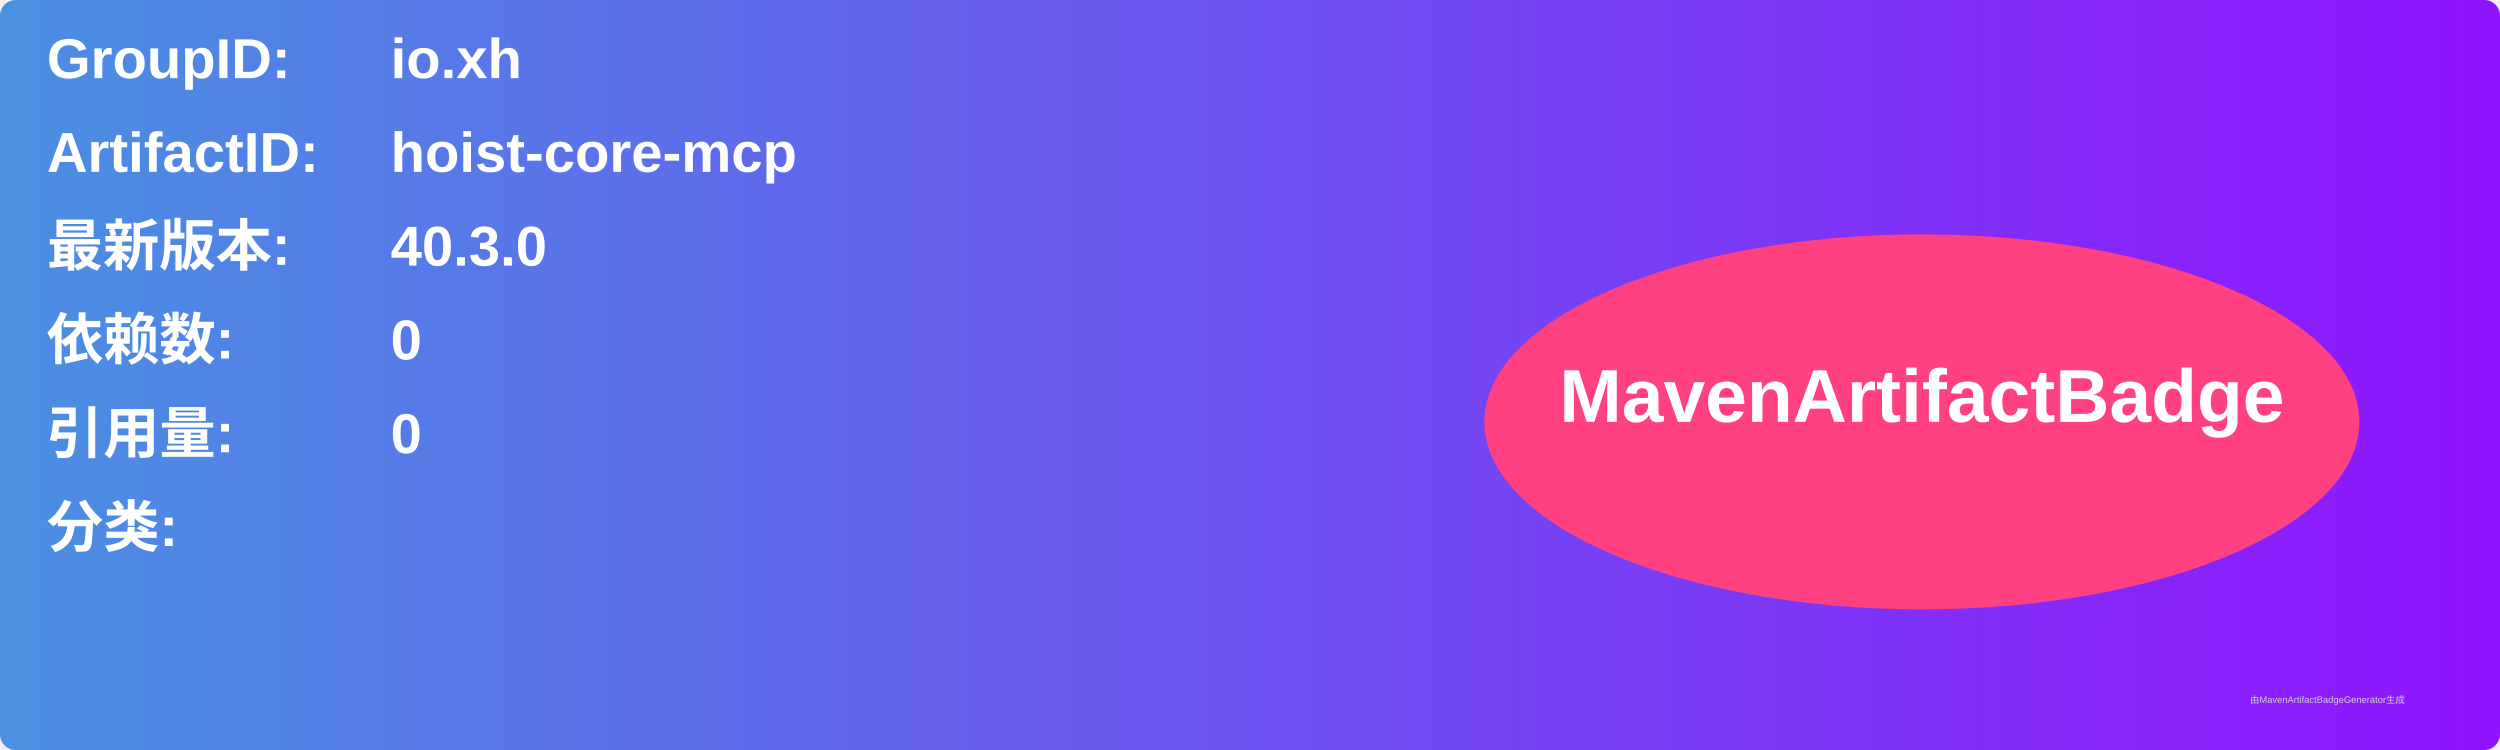
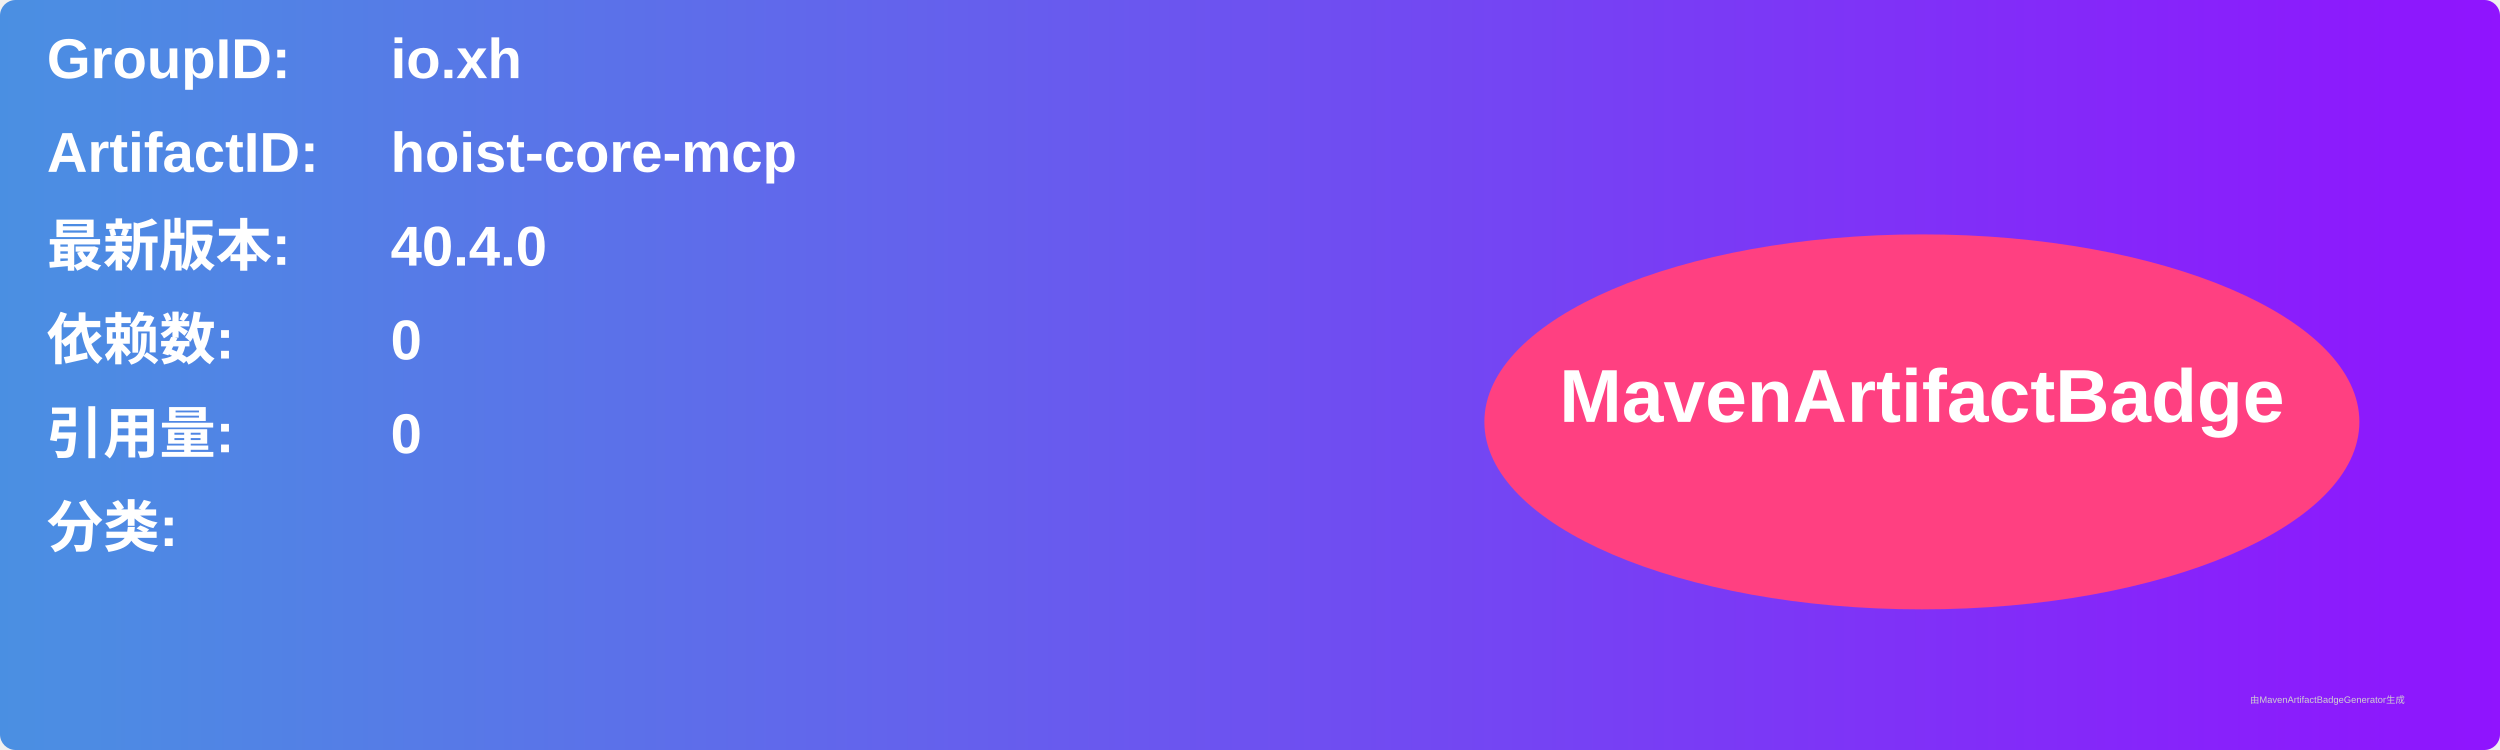
<svg xmlns="http://www.w3.org/2000/svg" width="800" height="240" viewBox="0 0 800 240">
  <linearGradient id="grad" x1="0%" y1="0%" x2="100%" y2="0%">
    <stop offset="0%" stop-color="#4a90e2" />
    <stop offset="100%" stop-color="#9013fe" />
  </linearGradient>
  <rect width="100%" height="100%" rx="5" ry="5" fill="url(#grad)" />
  <g transform="translate(15, 15)">
    <text x="0" y="10" font-family="Arial" font-size="18" fill="white" font-weight="bold" width="260">GroupID:</text>
    <text x="110" y="10" font-family="Arial" font-size="18" fill="white" font-weight="bold" width="460">io.xh</text>
    <text x="0" y="40" font-family="Arial" font-size="18" fill="white" font-weight="bold" width="260">ArtifactID:</text>
    <text x="110" y="40" font-family="Arial" font-size="18" fill="white" font-weight="bold" width="460">hoist-core-mcp</text>
    <text x="0" y="70" font-family="Arial" font-size="18" fill="white" font-weight="bold">最新版本:</text>
    <text x="110" y="70" font-family="Arial" font-size="18" fill="white" font-weight="bold">
-       <tspan font-weight="bold">40.3.0</tspan>
+       <tspan font-weight="bold">40.4.0</tspan>
    </text>
    <text x="0" y="100" font-family="Arial" font-size="18" fill="white" font-weight="bold">依赖数: </text>
    <text x="110" y="100" font-family="Arial" font-size="18" fill="white">
      <tspan font-weight="bold">0</tspan>
    </text>
    <text x="0" y="130" font-family="Arial" font-size="18" fill="white" font-weight="bold">引用量: </text>
    <text x="110" y="130" font-family="Arial" font-size="18" fill="white">
      <tspan font-weight="bold">0</tspan>
    </text>
    <text x="0" y="160" font-family="Arial" font-size="18" fill="white" font-weight="bold">分类:</text>
    <text x="10" y="190" font-family="Arial" font-size="10" fill="white">
      <tspan font-weight="bold" />
    </text>
    <ellipse cx="600" cy="120" rx="140" ry="60" fill="#ff4081" />
    <text x="600" y="120" text-anchor="middle" font-family="Arial" font-size="24" fill="white" font-weight="bold">MavenArtifactBadge</text>
  </g>
  <text x="720" y="225" font-family="Arial" font-size="3" fill="#d0d0d0">由MavenArtifactBadgeGenerator生成</text>
</svg>
